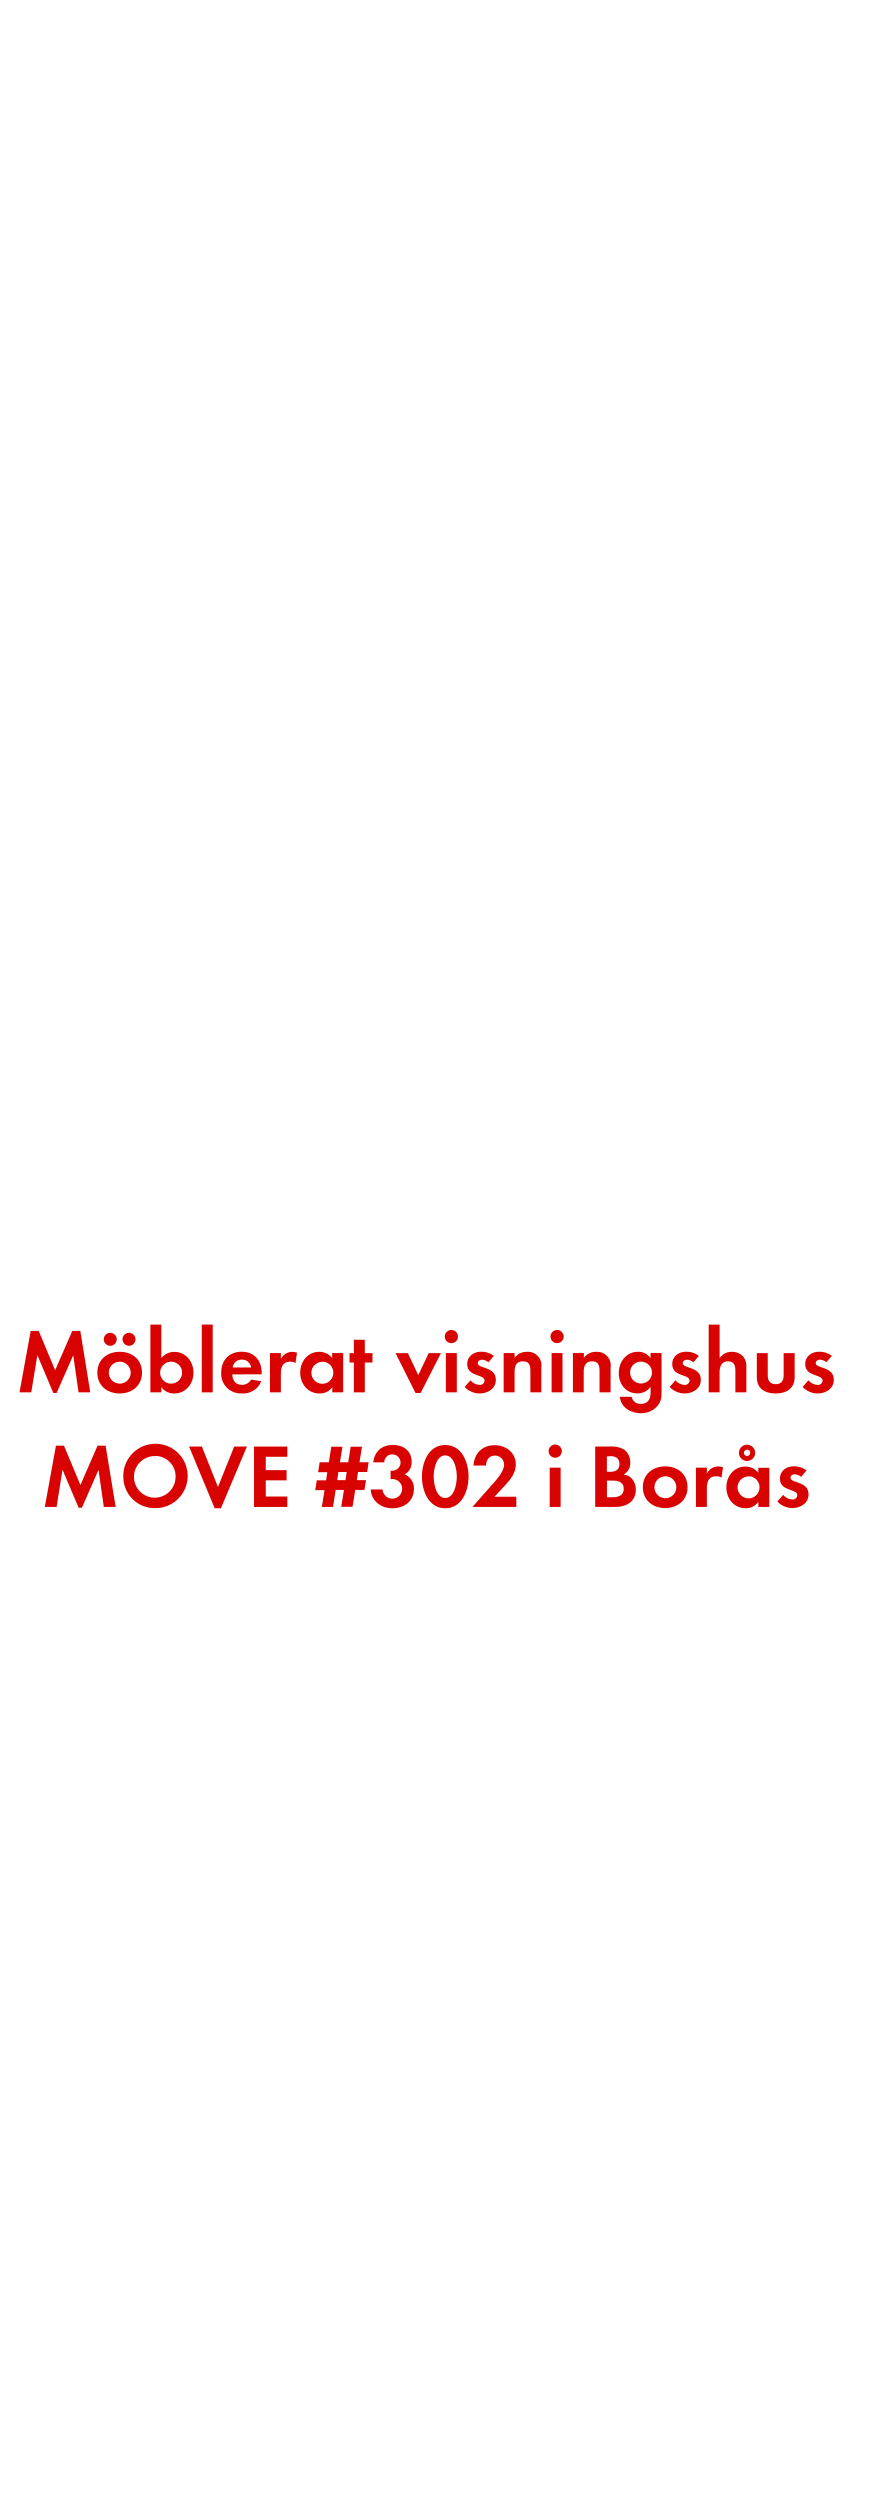
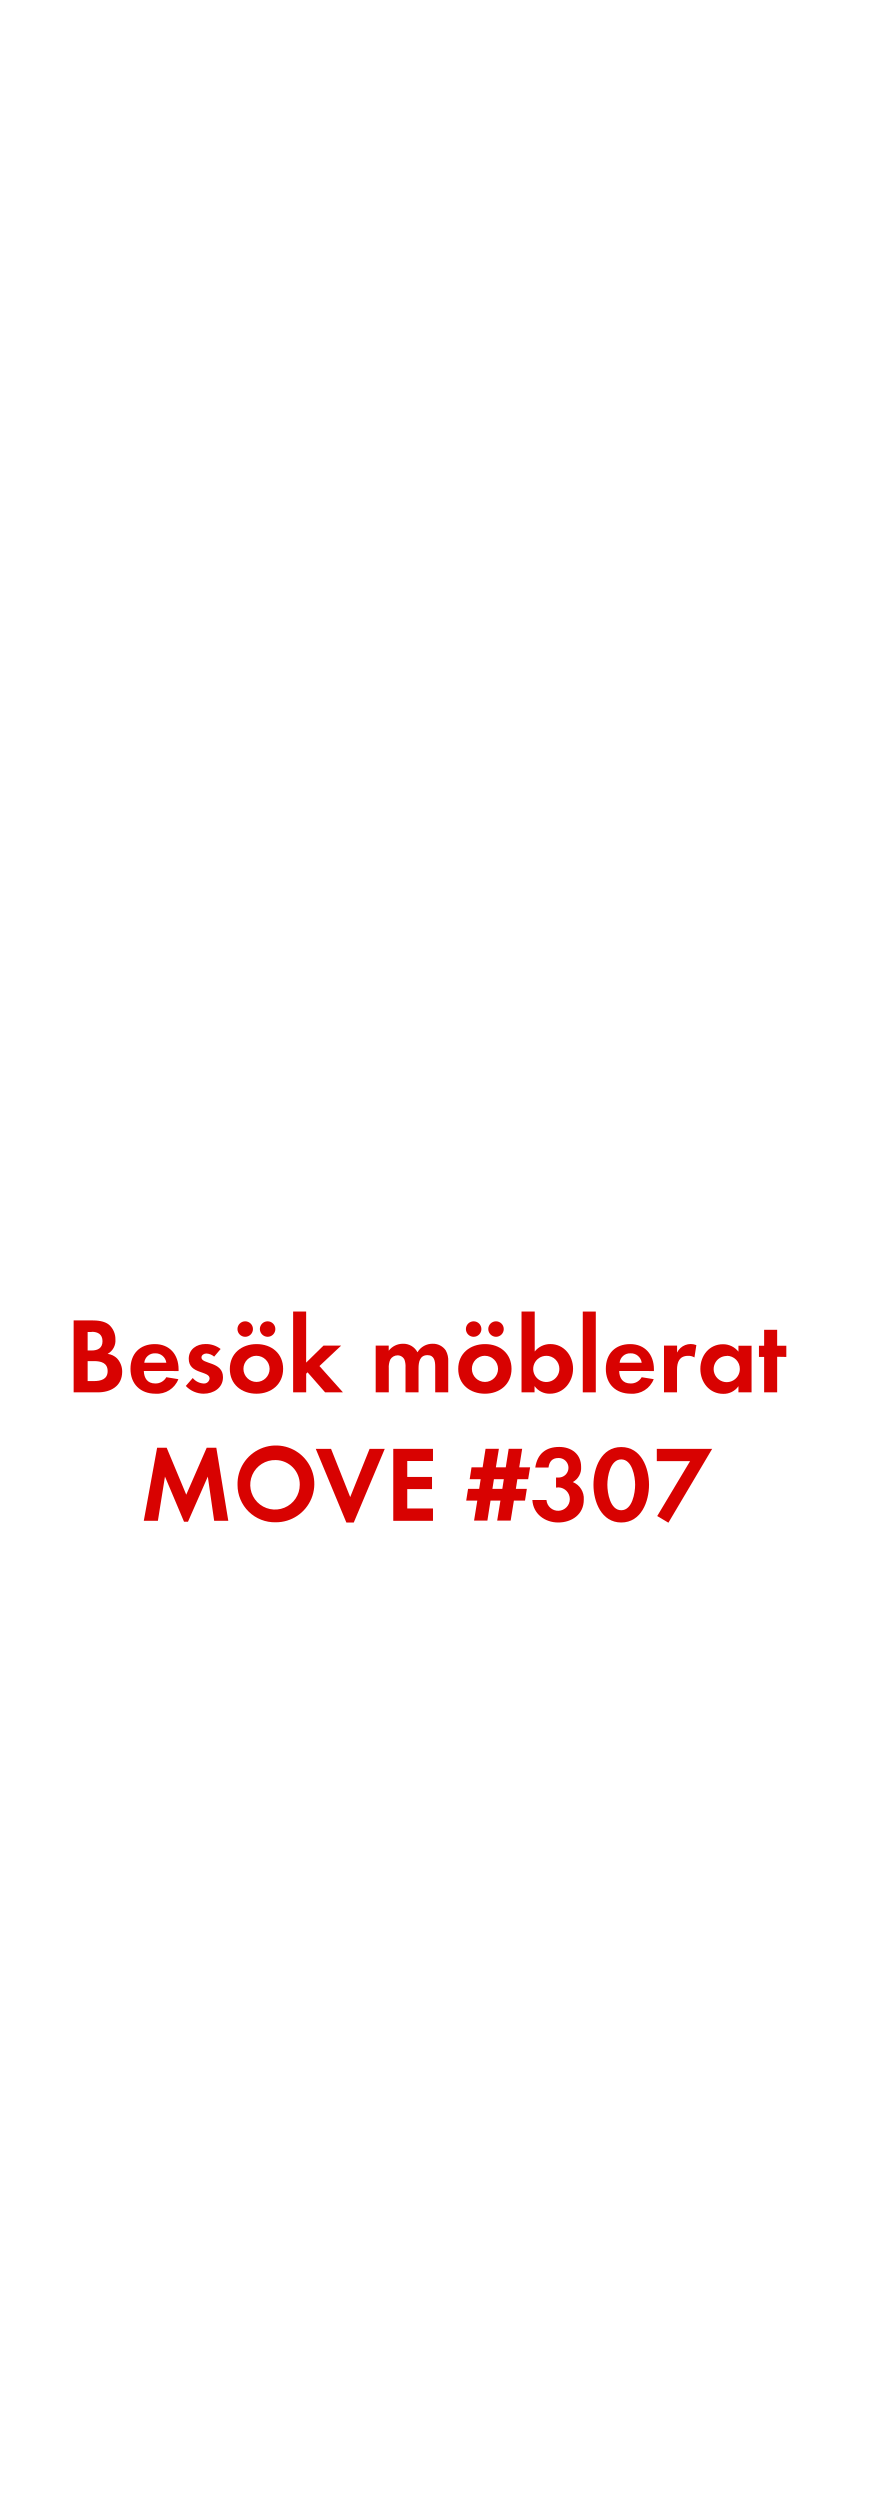
<svg xmlns="http://www.w3.org/2000/svg" id="Layer_1" data-name="Layer 1" viewBox="0 0 250 720">
  <defs>
    <style>.cls-1{fill:#d80201;}</style>
  </defs>
-   <path class="cls-1" d="M22.62,401l-1.53-10.69L16.3,401.19h-.94l-4.6-10.92L9,401H5.62L8.84,383.3h2.31l4.73,11.34,4.94-11.34h2.31L26,401Z" />
-   <path class="cls-1" d="M34.48,401.32c-3.59,0-6.45-2.24-6.45-6s2.86-6,6.47-6,6.4,2.26,6.4,6S38,401.32,34.48,401.32Zm-2.73-13.73a1.87,1.87,0,1,1,0-3.74,1.87,1.87,0,1,1,0,3.74Zm2.7,4.58a3.16,3.16,0,1,0,3.2,3.17A3.18,3.18,0,0,0,34.45,392.16Zm2.7-4.58a1.9,1.9,0,0,1-1.87-1.87,1.87,1.87,0,1,1,1.87,1.87Z" />
-   <path class="cls-1" d="M50.15,401.32a4.43,4.43,0,0,1-3.69-1.85V401H43.31V381.48h3.15v9.65a4.78,4.78,0,0,1,3.77-1.79c3.3,0,5.49,2.81,5.49,6S53.53,401.32,50.15,401.32Zm-.86-9.15a3.16,3.16,0,1,0,3.15,3.15A3.14,3.14,0,0,0,49.29,392.16Z" />
-   <path class="cls-1" d="M58.11,401V381.48h3.15V401Z" />
-   <path class="cls-1" d="M66.9,395.83c.05,1.74.88,3,2.76,3a3,3,0,0,0,2.68-1.51l2.91.47a5.52,5.52,0,0,1-5.54,3.51,5.64,5.64,0,0,1-6-6c0-3.59,2.29-6,5.9-6s5.75,2.5,5.75,6.08v.42Zm2.73-4.26A2.55,2.55,0,0,0,67,393.83h5.33A2.61,2.61,0,0,0,69.63,391.57Z" />
-   <path class="cls-1" d="M85.1,392.55a2.79,2.79,0,0,0-1.51-.39c-2.13,0-2.7,1.51-2.7,3.38V401H77.74V389.69h3.15v1.69a3.67,3.67,0,0,1,4.65-1.79Z" />
-   <path class="cls-1" d="M95.7,401v-1.48A4.35,4.35,0,0,1,92,401.32c-3.38,0-5.54-2.81-5.54-6s2.16-6,5.46-6a4.69,4.69,0,0,1,3.74,1.79v-1.43h3.17V401Zm-2.81-8.79A3.16,3.16,0,1,0,96,395.31,3.14,3.14,0,0,0,92.9,392.16Z" />
-   <path class="cls-1" d="M105.06,392.4V401h-3.15V392.4h-1.25v-2.7h1.25v-3.85h3.15v3.85h2.21v2.7Z" />
-   <path class="cls-1" d="M121.13,401.19h-1.46l-5.75-11.49h3.54l3,6.34,3-6.34h3.54Z" />
-   <path class="cls-1" d="M130,386.83a1.9,1.9,0,0,1,0-3.8,1.9,1.9,0,0,1,0,3.8ZM128.41,401V389.69h3.15V401Z" />
-   <path class="cls-1" d="M138.11,401.32a6,6,0,0,1-4.29-1.87l1.66-1.92a3.66,3.66,0,0,0,2.65,1.33,1.33,1.33,0,0,0,1.43-1.25c0-1.92-5-1-5-4.76,0-2.29,1.9-3.56,4-3.56a5.8,5.8,0,0,1,3.67,1.2l-1.56,1.85a3.14,3.14,0,0,0-1.87-.75c-.55,0-1.2.34-1.2,1,0,1.64,5.2.91,5.2,4.76C142.82,399.91,140.53,401.32,138.11,401.32Z" />
-   <path class="cls-1" d="M152.75,401v-6.24c0-1.53-.34-2.7-2.13-2.7-2,0-2.42,1.43-2.42,3.12V401h-3.15V389.69h3.15v1.38a4.15,4.15,0,0,1,3.54-1.74,3.89,3.89,0,0,1,4.16,4.47V401Z" />
-   <path class="cls-1" d="M160.44,386.83a1.9,1.9,0,0,1,0-3.8,1.9,1.9,0,0,1,0,3.8ZM158.86,401V389.69H162V401Z" />
-   <path class="cls-1" d="M172.66,401v-6.24c0-1.53-.34-2.7-2.13-2.7-2,0-2.42,1.43-2.42,3.12V401H165V389.69h3.15v1.38a4.15,4.15,0,0,1,3.54-1.74,3.89,3.89,0,0,1,4.16,4.47V401Z" />
-   <path class="cls-1" d="M189.28,405a6.14,6.14,0,0,1-4.78,2c-2.89,0-5.67-1.66-6-4.73h3.41a2.51,2.51,0,0,0,2.68,2.05c2,0,2.78-1.38,2.78-3.2v-1.69a4.68,4.68,0,0,1-3.8,1.87c-3.33,0-5.36-2.68-5.36-5.85s2.08-6.14,5.51-6.14a4.22,4.22,0,0,1,3.64,1.82v-1.46h3.17v10.84C190.55,402.3,190.47,403.63,189.28,405Zm-4.65-12.87a3.16,3.16,0,1,0,3.15,3.15A3.14,3.14,0,0,0,184.62,392.16Z" />
-   <path class="cls-1" d="M197.15,401.32a6,6,0,0,1-4.29-1.87l1.66-1.92a3.66,3.66,0,0,0,2.65,1.33,1.33,1.33,0,0,0,1.43-1.25c0-1.92-5-1-5-4.76,0-2.29,1.9-3.56,4-3.56a5.8,5.8,0,0,1,3.67,1.2l-1.56,1.85a3.14,3.14,0,0,0-1.87-.75c-.55,0-1.2.34-1.2,1,0,1.64,5.2.91,5.2,4.76C201.86,399.91,199.57,401.32,197.15,401.32Z" />
-   <path class="cls-1" d="M211.79,401v-6.16c0-1.56-.34-2.78-2.16-2.78s-2.39,1.51-2.39,3.17V401H204.1V381.48h3.15v9.67a4.1,4.1,0,0,1,3.54-1.82,4.3,4.3,0,0,1,3.28,1.38,4.46,4.46,0,0,1,.88,3.17V401Z" />
-   <path class="cls-1" d="M223.39,401.32c-3.09,0-5.43-1.38-5.43-4.73v-6.89h3.15v6.37c0,1.53.65,2.57,2.29,2.57s2.29-1,2.29-2.57v-6.37h3.17v6.89C228.85,399.94,226.48,401.32,223.39,401.32Z" />
-   <path class="cls-1" d="M235.45,401.32a6,6,0,0,1-4.29-1.87l1.66-1.92a3.66,3.66,0,0,0,2.65,1.33,1.33,1.33,0,0,0,1.43-1.25c0-1.92-5-1-5-4.76,0-2.29,1.9-3.56,4-3.56a5.8,5.8,0,0,1,3.67,1.2L238,392.32a3.14,3.14,0,0,0-1.87-.75c-.55,0-1.2.34-1.2,1,0,1.64,5.2.91,5.2,4.76C240.16,399.91,237.87,401.32,235.45,401.32Z" />
-   <path class="cls-1" d="M29.9,434l-1.53-10.69-4.78,10.92h-.94L18,423.27,16.3,434H12.9l3.22-17.65h2.31l4.73,11.34,4.94-11.34h2.31L33.31,434Z" />
-   <path class="cls-1" d="M44.77,434.34a9,9,0,0,1-9.26-9,9.27,9.27,0,1,1,9.26,9Zm0-15a6,6,0,1,0,5.8,6A5.88,5.88,0,0,0,44.77,419.31Z" />
-   <path class="cls-1" d="M63.62,434.39H61.83l-7.38-17.79h3.69l4.63,11.65,4.68-11.65h3.67Z" />
-   <path class="cls-1" d="M73.16,434V416.61h9.59v2.94H76.54v3.85h6v2.94h-6V431h6.21V434Z" />
-   <path class="cls-1" d="M105.74,423.94h-2.63l-.36,2.34h2.65l-.44,2.83h-2.65l-.78,4.84H98.28l.78-4.84H96.67L95.91,434H92.69l.78-4.84H90.79l.44-2.83h2.68l.36-2.34H91.62l.44-2.86h2.65l.7-4.47h3.22l-.73,4.47h2.39l.7-4.47h3.25l-.7,4.47h2.63Zm-8.27,0-.36,2.34H99.5l.36-2.34Z" />
-   <path class="cls-1" d="M113,434.39c-3.22,0-6.06-2.08-6.24-5.43h3.41a2.83,2.83,0,1,0,2.94-3,5.17,5.17,0,0,0-.62.05v-2.44a2.88,2.88,0,0,0,.47,0,2.35,2.35,0,0,0,.08-4.71,2.26,2.26,0,0,0-2.37,2.29h-3.2c.49-3.28,2.5-5,5.8-5,2.89,0,5.28,1.72,5.28,4.78a3.87,3.87,0,0,1-2,3.69,4.27,4.27,0,0,1,2.65,4.26C119.18,432.44,116.3,434.39,113,434.39Z" />
-   <path class="cls-1" d="M128.23,434.39c-4.78,0-6.71-5-6.71-9.1s1.9-9.13,6.71-9.13,6.71,5,6.71,9.1S133,434.39,128.23,434.39Zm0-15.24c-2.65,0-3.33,4.11-3.33,6.11s.68,6.16,3.33,6.16,3.33-4.16,3.33-6.16S130.88,419.16,128.23,419.16Z" />
-   <path class="cls-1" d="M136.06,434l5.12-5.8c1.4-1.59,4-4.21,4-6.42a2.59,2.59,0,0,0-2.63-2.57c-1.72,0-2.52,1.27-2.57,2.86h-3.61c.23-3.51,2.52-5.85,6.08-5.85,3.25,0,6.11,2.13,6.11,5.56,0,2.42-1.59,4.39-3.15,6.06l-3,3.22h6.29V434Z" />
-   <path class="cls-1" d="M159.9,419.83a1.9,1.9,0,0,1,0-3.8,1.9,1.9,0,0,1,0,3.8ZM158.31,434V422.69h3.15V434Z" />
-   <path class="cls-1" d="M177.24,434h-5.82V416.61h4.29a6.85,6.85,0,0,1,4.24,1,4.64,4.64,0,0,1,1.56,3.56,3.64,3.64,0,0,1-1.9,3.48,4,4,0,0,1,2.26,1.09,4.67,4.67,0,0,1,1.25,3.25C183.12,432.5,180.36,434,177.24,434Zm-1.46-14.59h-1v4.47h1c1.51,0,2.63-.6,2.63-2.24S177.29,419.37,175.78,419.37Zm.57,7H174.8v4.81h1.46c1.66,0,3.38-.39,3.38-2.42S178,426.41,176.36,426.41Z" />
-   <path class="cls-1" d="M191.59,434.32c-3.59,0-6.45-2.24-6.45-6s2.86-6,6.47-6,6.4,2.26,6.4,6S195.15,434.32,191.59,434.32Zm0-9.15a3.16,3.16,0,1,0,3.2,3.17A3.18,3.18,0,0,0,191.57,425.16Z" />
-   <path class="cls-1" d="M207.79,425.55a2.79,2.79,0,0,0-1.51-.39c-2.13,0-2.7,1.51-2.7,3.38V434h-3.15V422.69h3.15v1.69a3.67,3.67,0,0,1,4.65-1.79Z" />
-   <path class="cls-1" d="M218.4,434v-1.48a4.35,4.35,0,0,1-3.67,1.85c-3.38,0-5.54-2.81-5.54-6s2.16-6,5.46-6a4.69,4.69,0,0,1,3.74,1.79v-1.43h3.17V434Zm-2.81-8.79a3.16,3.16,0,1,0,3.15,3.15A3.14,3.14,0,0,0,215.59,425.16Zm-.44-4.45a2.34,2.34,0,1,1,0-4.68,2.34,2.34,0,0,1,0,4.68Zm0-3.25a.91.91,0,1,0,.91.91A.89.89,0,0,0,215.15,417.47Z" />
-   <path class="cls-1" d="M228.17,434.32a6,6,0,0,1-4.29-1.87l1.66-1.92a3.66,3.66,0,0,0,2.65,1.33,1.33,1.33,0,0,0,1.43-1.25c0-1.92-5-1-5-4.76,0-2.29,1.9-3.56,4-3.56a5.8,5.8,0,0,1,3.67,1.2l-1.56,1.85a3.14,3.14,0,0,0-1.87-.75c-.55,0-1.2.34-1.2,1,0,1.64,5.2.91,5.2,4.76C232.88,432.91,230.59,434.32,228.17,434.32Z" />
+   <path class="cls-1" d="M28.16,401H21.21V380.27h5.12c1.67,0,3.72.16,5.05,1.24a5.53,5.53,0,0,1,1.86,4.25A4.33,4.33,0,0,1,31,389.91a4.71,4.71,0,0,1,2.7,1.3,5.57,5.57,0,0,1,1.49,3.88C35.16,399.22,31.88,401,28.16,401Zm-1.74-17.39H25.24v5.33h1.15c1.8,0,3.13-.71,3.13-2.67S28.22,383.56,26.42,383.56Zm.68,8.4H25.24v5.74H27c2,0,4-.47,4-2.88S29,392,27.1,392Z" />
+   <path class="cls-1" d="M41.42,394.84c.06,2.08,1.05,3.6,3.29,3.6a3.52,3.52,0,0,0,3.19-1.8l3.47.56a6.58,6.58,0,0,1-6.6,4.19c-4.34,0-7.19-2.79-7.19-7.16s2.73-7.13,7-7.13,6.85,3,6.85,7.26v.5Zm3.26-5.08a3,3,0,0,0-3.13,2.7H47.9A3.11,3.11,0,0,0,44.68,389.76Z" />
+   <path class="cls-1" d="M58.63,401.39a7.14,7.14,0,0,1-5.12-2.23l2-2.29a4.36,4.36,0,0,0,3.16,1.58A1.58,1.58,0,0,0,60.36,397c0-2.29-6-1.15-6-5.67,0-2.73,2.26-4.25,4.81-4.25a6.92,6.92,0,0,1,4.37,1.43l-1.86,2.2a3.74,3.74,0,0,0-2.23-.9c-.65,0-1.43.4-1.43,1.15,0,2,6.2,1.09,6.2,5.67C64.24,399.71,61.51,401.39,58.63,401.39Z" />
+   <path class="cls-1" d="M73.88,401.39c-4.28,0-7.69-2.67-7.69-7.13s3.41-7.16,7.72-7.16,7.63,2.7,7.63,7.13S78.13,401.39,73.88,401.39ZM70.62,385a2.23,2.23,0,1,1,0-4.46,2.23,2.23,0,1,1,0,4.46Zm3.22,5.46a3.77,3.77,0,1,0,3.81,3.78A3.8,3.8,0,0,0,73.85,390.47ZM77.07,385a2.26,2.26,0,0,1-2.23-2.23A2.23,2.23,0,1,1,77.07,385Z" />
+   <path class="cls-1" d="M93.63,401l-5.05-5.77-.4.4V401H84.42V377.73h3.75v14.7l5-4.9h5.08L92,393.42,98.77,401Z" />
+   <path class="cls-1" d="M125.34,401V393.6c0-1.58-.25-3.32-2.23-3.32-2.2,0-2.57,2-2.57,3.78V401h-3.75v-7.13a6,6,0,0,0-.28-2.23,2.17,2.17,0,0,0-2-1.3,2.45,2.45,0,0,0-2.11,1.21,5.57,5.57,0,0,0-.43,2.57V401H108.2V387.53h3.75V389a5.16,5.16,0,0,1,4.09-2,4.56,4.56,0,0,1,4.19,2.45,5,5,0,0,1,4.4-2.45,4.42,4.42,0,0,1,3.75,1.92,5.91,5.91,0,0,1,.71,3.25V401Z" />
+   <path class="cls-1" d="M139.66,401.39c-4.28,0-7.69-2.67-7.69-7.13s3.41-7.16,7.72-7.16,7.63,2.7,7.63,7.13S143.91,401.39,139.66,401.39ZM136.41,385a2.23,2.23,0,1,1,0-4.46,2.23,2.23,0,1,1,0,4.46Zm3.22,5.46a3.77,3.77,0,1,0,3.81,3.78A3.8,3.8,0,0,0,139.63,390.47Zm3.22-5.46a2.26,2.26,0,0,1-2.23-2.23,2.23,2.23,0,1,1,2.23,2.23Z" />
+   <path class="cls-1" d="M158.35,401.39a5.28,5.28,0,0,1-4.4-2.2V401H150.2V377.73H154v11.5a5.7,5.7,0,0,1,4.5-2.14c3.94,0,6.54,3.35,6.54,7.1S162.38,401.39,158.35,401.39Zm-1-10.91a3.77,3.77,0,1,0,3.75,3.75A3.74,3.74,0,0,0,157.33,390.47Z" />
+   <path class="cls-1" d="M167.84,401V377.73h3.75V401Z" />
+   <path class="cls-1" d="M178.32,394.84c.06,2.08,1.05,3.6,3.29,3.6a3.52,3.52,0,0,0,3.19-1.8l3.47.56a6.58,6.58,0,0,1-6.6,4.19c-4.34,0-7.19-2.79-7.19-7.16s2.73-7.13,7-7.13,6.85,3,6.85,7.26v.5Zm3.26-5.08a3,3,0,0,0-3.13,2.7h6.36A3.11,3.11,0,0,0,181.57,389.76Z" />
+   <path class="cls-1" d="M200,390.94a3.32,3.32,0,0,0-1.8-.46c-2.54,0-3.22,1.8-3.22,4V401h-3.75V387.53H195v2a4.38,4.38,0,0,1,5.55-2.14Z" />
+   <path class="cls-1" d="M212.67,401v-1.77a5.19,5.19,0,0,1-4.37,2.2c-4,0-6.6-3.35-6.6-7.19s2.57-7.1,6.51-7.1a5.59,5.59,0,0,1,4.46,2.14v-1.71h3.78V401Zm-3.35-10.48a3.77,3.77,0,1,0,3.75,3.75A3.74,3.74,0,0,0,209.32,390.47Z" />
+   <path class="cls-1" d="M223.82,390.75V401h-3.75v-10.2h-1.49v-3.22h1.49v-4.59h3.75v4.59h2.64v3.22Z" />
+   <path class="cls-1" d="M61.68,438l-1.83-12.74-5.71,13H53l-5.49-13L45.47,438H41.41l3.84-21.05H48l5.64,13.52,5.89-13.52H62.3L65.75,438Z" />
+   <path class="cls-1" d="M79.41,438.42a10.73,10.73,0,0,1-11-10.76,11.06,11.06,0,1,1,11,10.76Zm0-17.92a7.13,7.13,0,1,0,6.92,7.1A7,7,0,0,0,79.41,420.5Z" />
+   <path class="cls-1" d="M101.89,438.48H99.75l-8.81-21.21h4.4l5.52,13.89,5.58-13.89h4.37Z" />
+   <path class="cls-1" d="M113.26,438V417.27h11.44v3.5h-7.41v4.59h7.13v3.5h-7.13v5.58h7.41V438Z" />
+   <path class="cls-1" d="M152.11,426H149l-.43,2.79h3.16l-.53,3.38H148l-.93,5.77h-3.88l.93-5.77h-2.85l-.9,5.77h-3.84l.93-5.77h-3.19l.53-3.38H138l.43-2.79h-3.16l.53-3.41H139l.84-5.33h3.84l-.87,5.33h2.85l.84-5.33h3.88l-.84,5.33h3.13Zm-9.86,0-.43,2.79h2.85l.43-2.79Z" />
+   <path class="cls-1" d="M160.76,438.48c-3.84,0-7.22-2.48-7.44-6.48h4.06a3.37,3.37,0,1,0,3.5-3.63,6,6,0,0,0-.74.06v-2.91a3.44,3.44,0,0,0,.56,0,2.81,2.81,0,1,0,.09-5.61c-1.77,0-2.6,1.08-2.82,2.73h-3.81c.59-3.91,3-5.92,6.91-5.92,3.44,0,6.29,2,6.29,5.71a4.61,4.61,0,0,1-2.39,4.4,5.09,5.09,0,0,1,3.16,5.08C168.14,436.15,164.69,438.48,160.76,438.48Z" />
+   <path class="cls-1" d="M178.92,438.48c-5.71,0-8-6-8-10.85s2.26-10.88,8-10.88,8,6,8,10.85S184.66,438.48,178.92,438.48Zm0-18.17c-3.16,0-4,4.9-4,7.29s.81,7.35,4,7.35,4-5,4-7.35S182.08,420.31,178.92,420.31Z" />
+   <path class="cls-1" d="M192.5,438.54l-3.22-1.92,9.46-15.81h-9.58v-3.54h15.94Z" />
</svg>
